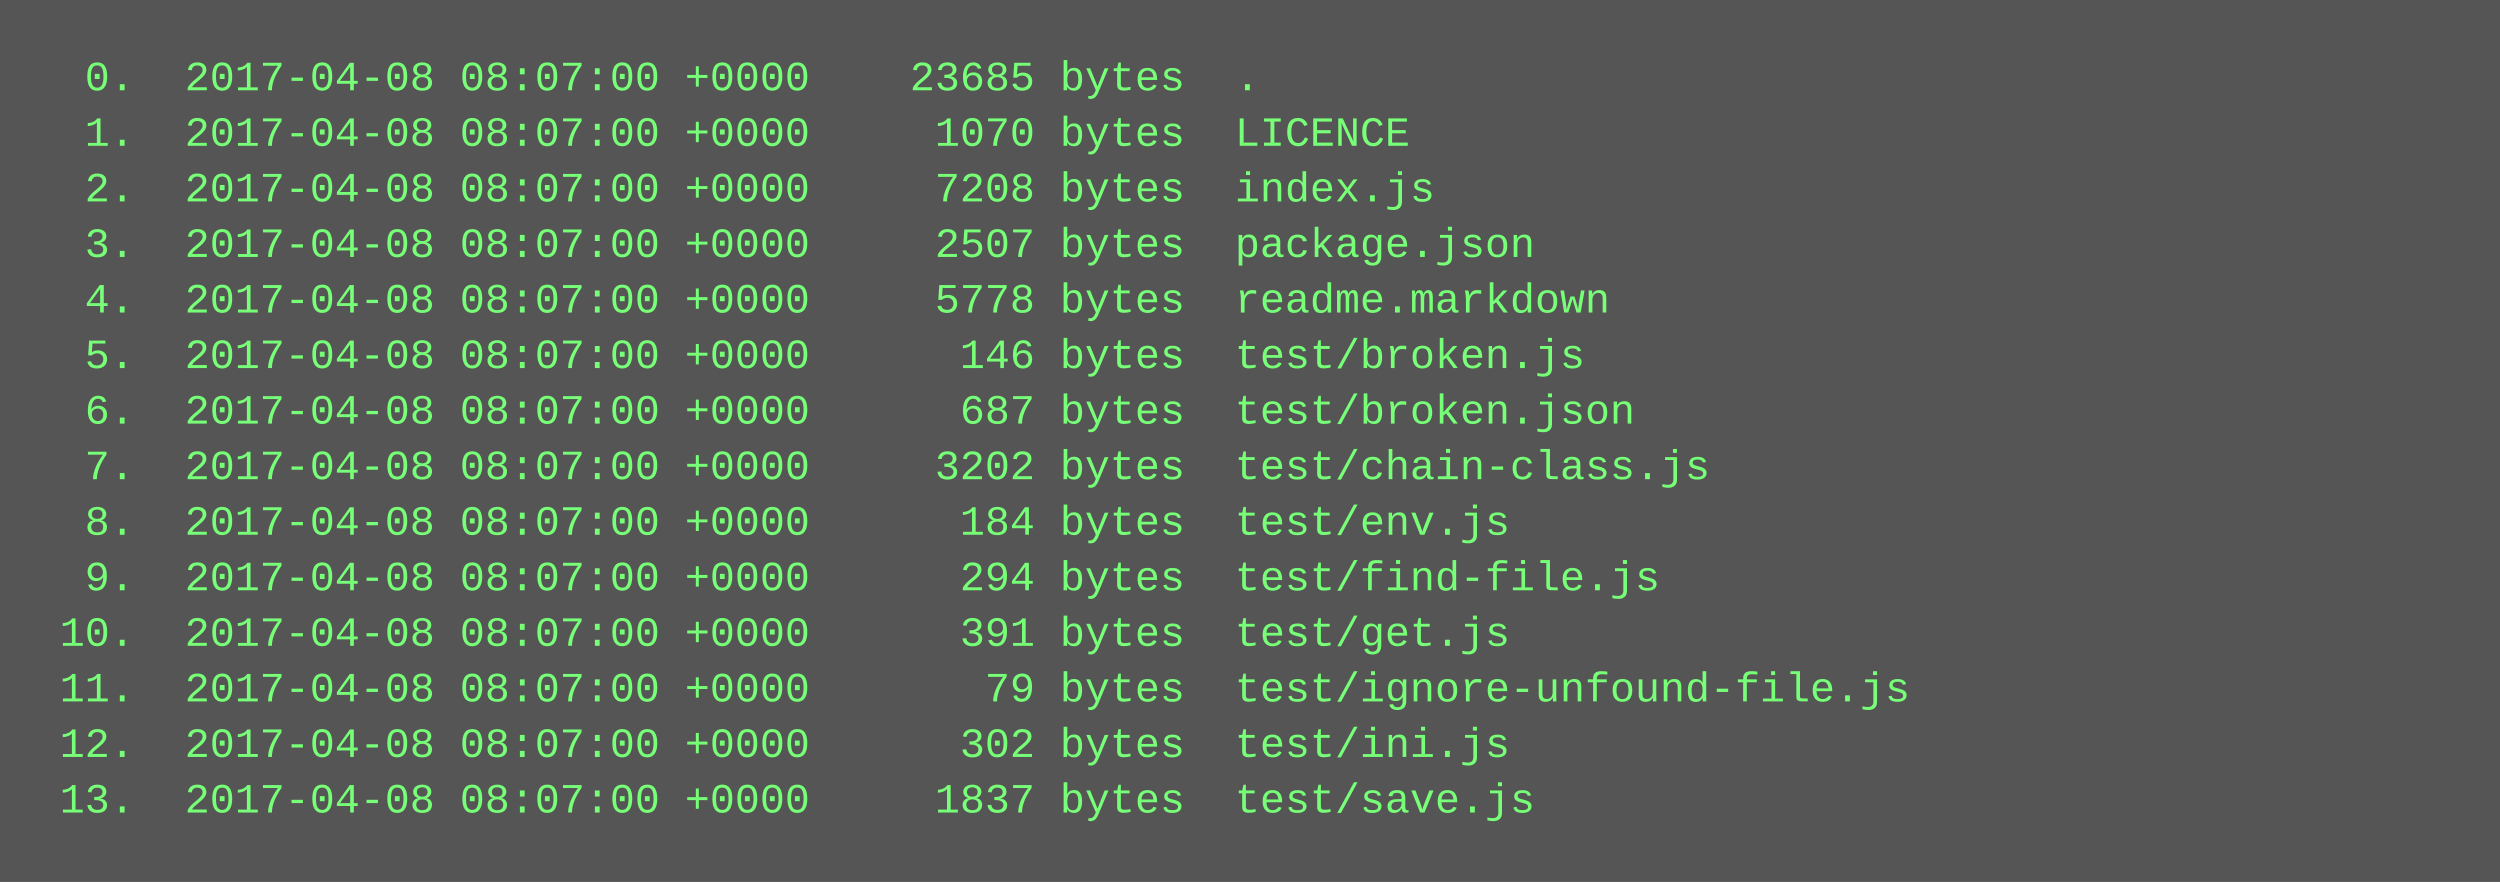
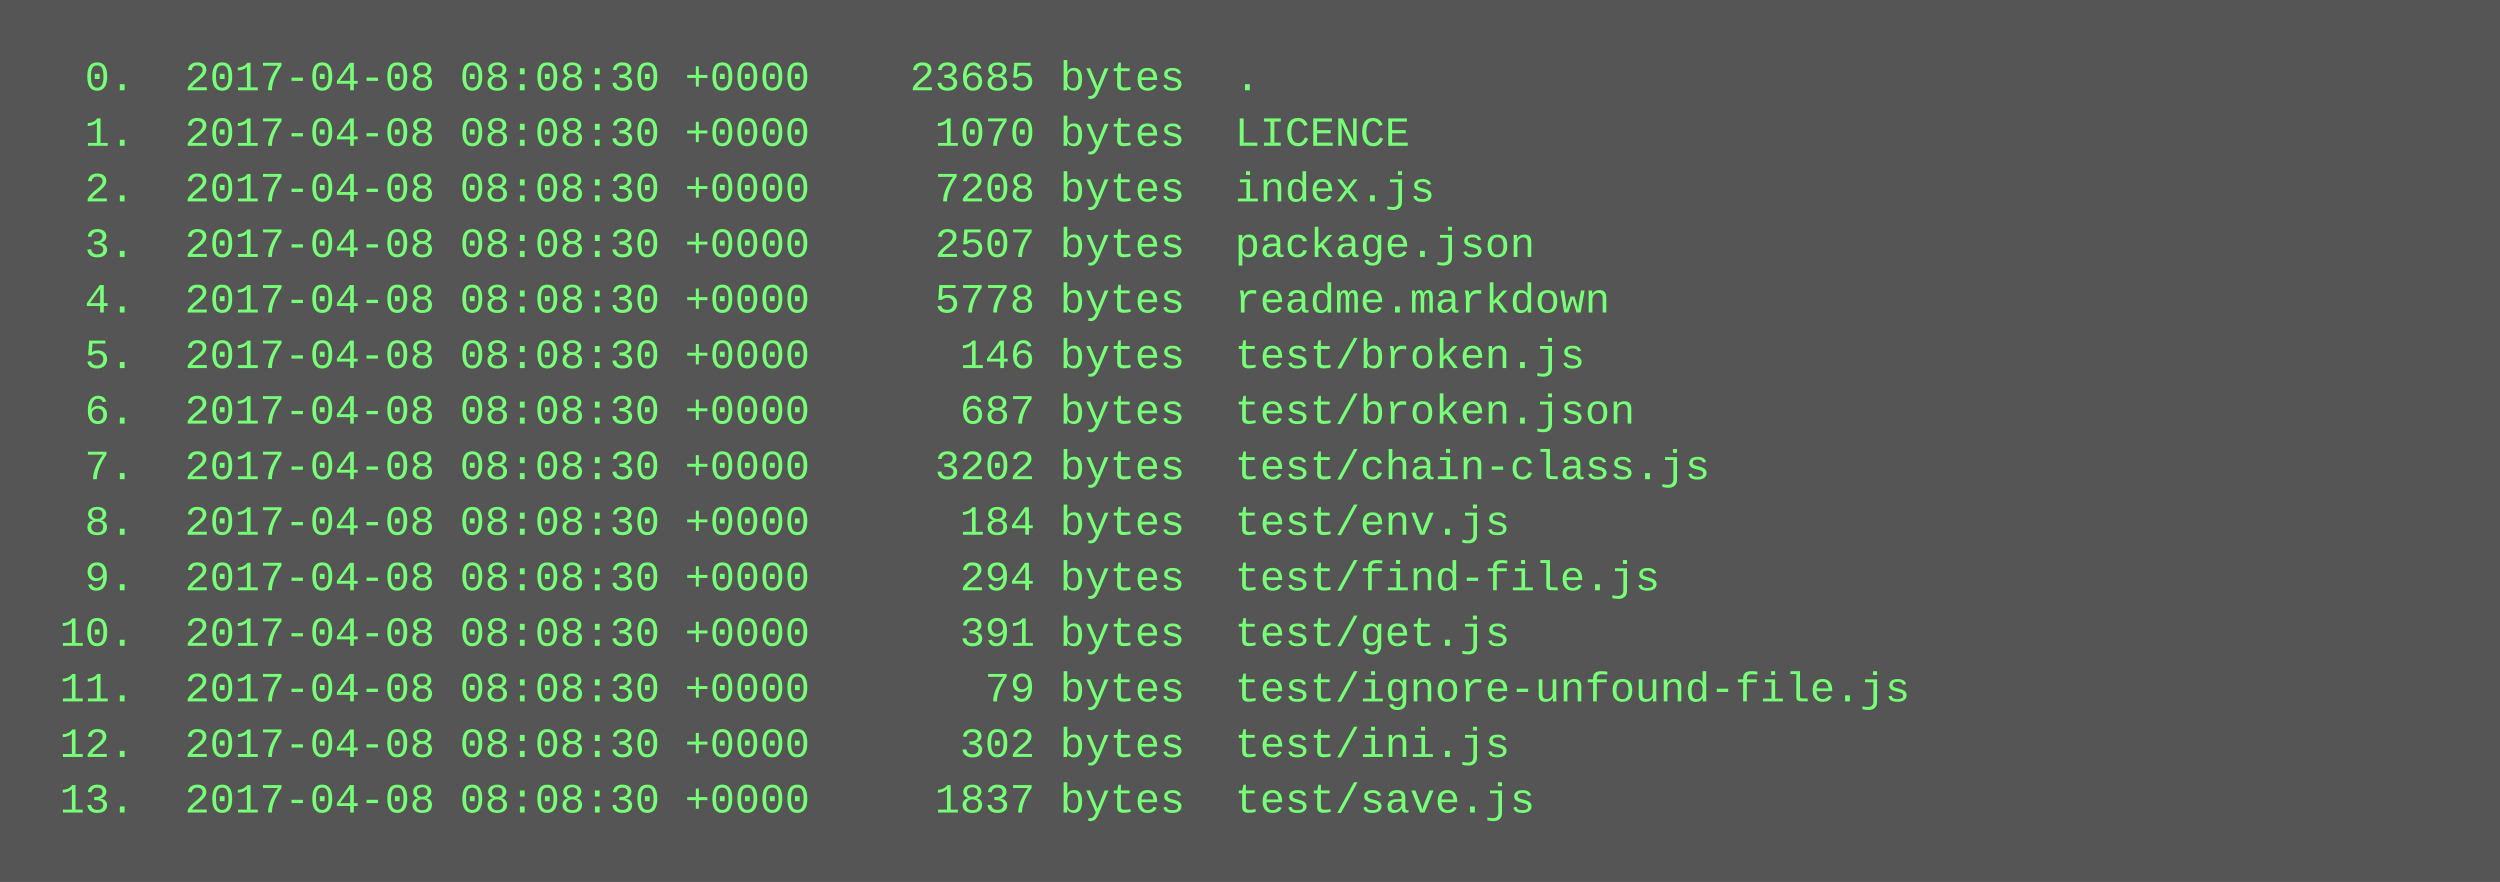
<svg xmlns="http://www.w3.org/2000/svg" height="254" width="720">
  <rect height="254" fill="#555" width="720" />
  <text fill="#7f7" font-family="Courier New" font-size="12" xml:space="preserve">
-     <tspan x="10" y="26">  0.  2017-04-08 08:07:00 +0000    23685 bytes  .</tspan>
-     <tspan x="10" y="42">  1.  2017-04-08 08:07:00 +0000     1070 bytes  LICENCE</tspan>
-     <tspan x="10" y="58">  2.  2017-04-08 08:07:00 +0000     7208 bytes  index.js</tspan>
-     <tspan x="10" y="74">  3.  2017-04-08 08:07:00 +0000     2507 bytes  package.json</tspan>
-     <tspan x="10" y="90">  4.  2017-04-08 08:07:00 +0000     5778 bytes  readme.markdown</tspan>
-     <tspan x="10" y="106">  5.  2017-04-08 08:07:00 +0000      146 bytes  test/broken.js</tspan>
-     <tspan x="10" y="122">  6.  2017-04-08 08:07:00 +0000      687 bytes  test/broken.json</tspan>
-     <tspan x="10" y="138">  7.  2017-04-08 08:07:00 +0000     3202 bytes  test/chain-class.js</tspan>
-     <tspan x="10" y="154">  8.  2017-04-08 08:07:00 +0000      184 bytes  test/env.js</tspan>
-     <tspan x="10" y="170">  9.  2017-04-08 08:07:00 +0000      294 bytes  test/find-file.js</tspan>
-     <tspan x="10" y="186"> 10.  2017-04-08 08:07:00 +0000      391 bytes  test/get.js</tspan>
-     <tspan x="10" y="202"> 11.  2017-04-08 08:07:00 +0000       79 bytes  test/ignore-unfound-file.js</tspan>
-     <tspan x="10" y="218"> 12.  2017-04-08 08:07:00 +0000      302 bytes  test/ini.js</tspan>
-     <tspan x="10" y="234"> 13.  2017-04-08 08:07:00 +0000     1837 bytes  test/save.js</tspan>
+     <tspan x="10" y="26">  0.  2017-04-08 08:08:30 +0000    23685 bytes  .</tspan>
+     <tspan x="10" y="42">  1.  2017-04-08 08:08:30 +0000     1070 bytes  LICENCE</tspan>
+     <tspan x="10" y="58">  2.  2017-04-08 08:08:30 +0000     7208 bytes  index.js</tspan>
+     <tspan x="10" y="74">  3.  2017-04-08 08:08:30 +0000     2507 bytes  package.json</tspan>
+     <tspan x="10" y="90">  4.  2017-04-08 08:08:30 +0000     5778 bytes  readme.markdown</tspan>
+     <tspan x="10" y="106">  5.  2017-04-08 08:08:30 +0000      146 bytes  test/broken.js</tspan>
+     <tspan x="10" y="122">  6.  2017-04-08 08:08:30 +0000      687 bytes  test/broken.json</tspan>
+     <tspan x="10" y="138">  7.  2017-04-08 08:08:30 +0000     3202 bytes  test/chain-class.js</tspan>
+     <tspan x="10" y="154">  8.  2017-04-08 08:08:30 +0000      184 bytes  test/env.js</tspan>
+     <tspan x="10" y="170">  9.  2017-04-08 08:08:30 +0000      294 bytes  test/find-file.js</tspan>
+     <tspan x="10" y="186"> 10.  2017-04-08 08:08:30 +0000      391 bytes  test/get.js</tspan>
+     <tspan x="10" y="202"> 11.  2017-04-08 08:08:30 +0000       79 bytes  test/ignore-unfound-file.js</tspan>
+     <tspan x="10" y="218"> 12.  2017-04-08 08:08:30 +0000      302 bytes  test/ini.js</tspan>
+     <tspan x="10" y="234"> 13.  2017-04-08 08:08:30 +0000     1837 bytes  test/save.js</tspan>
  </text>
</svg>
